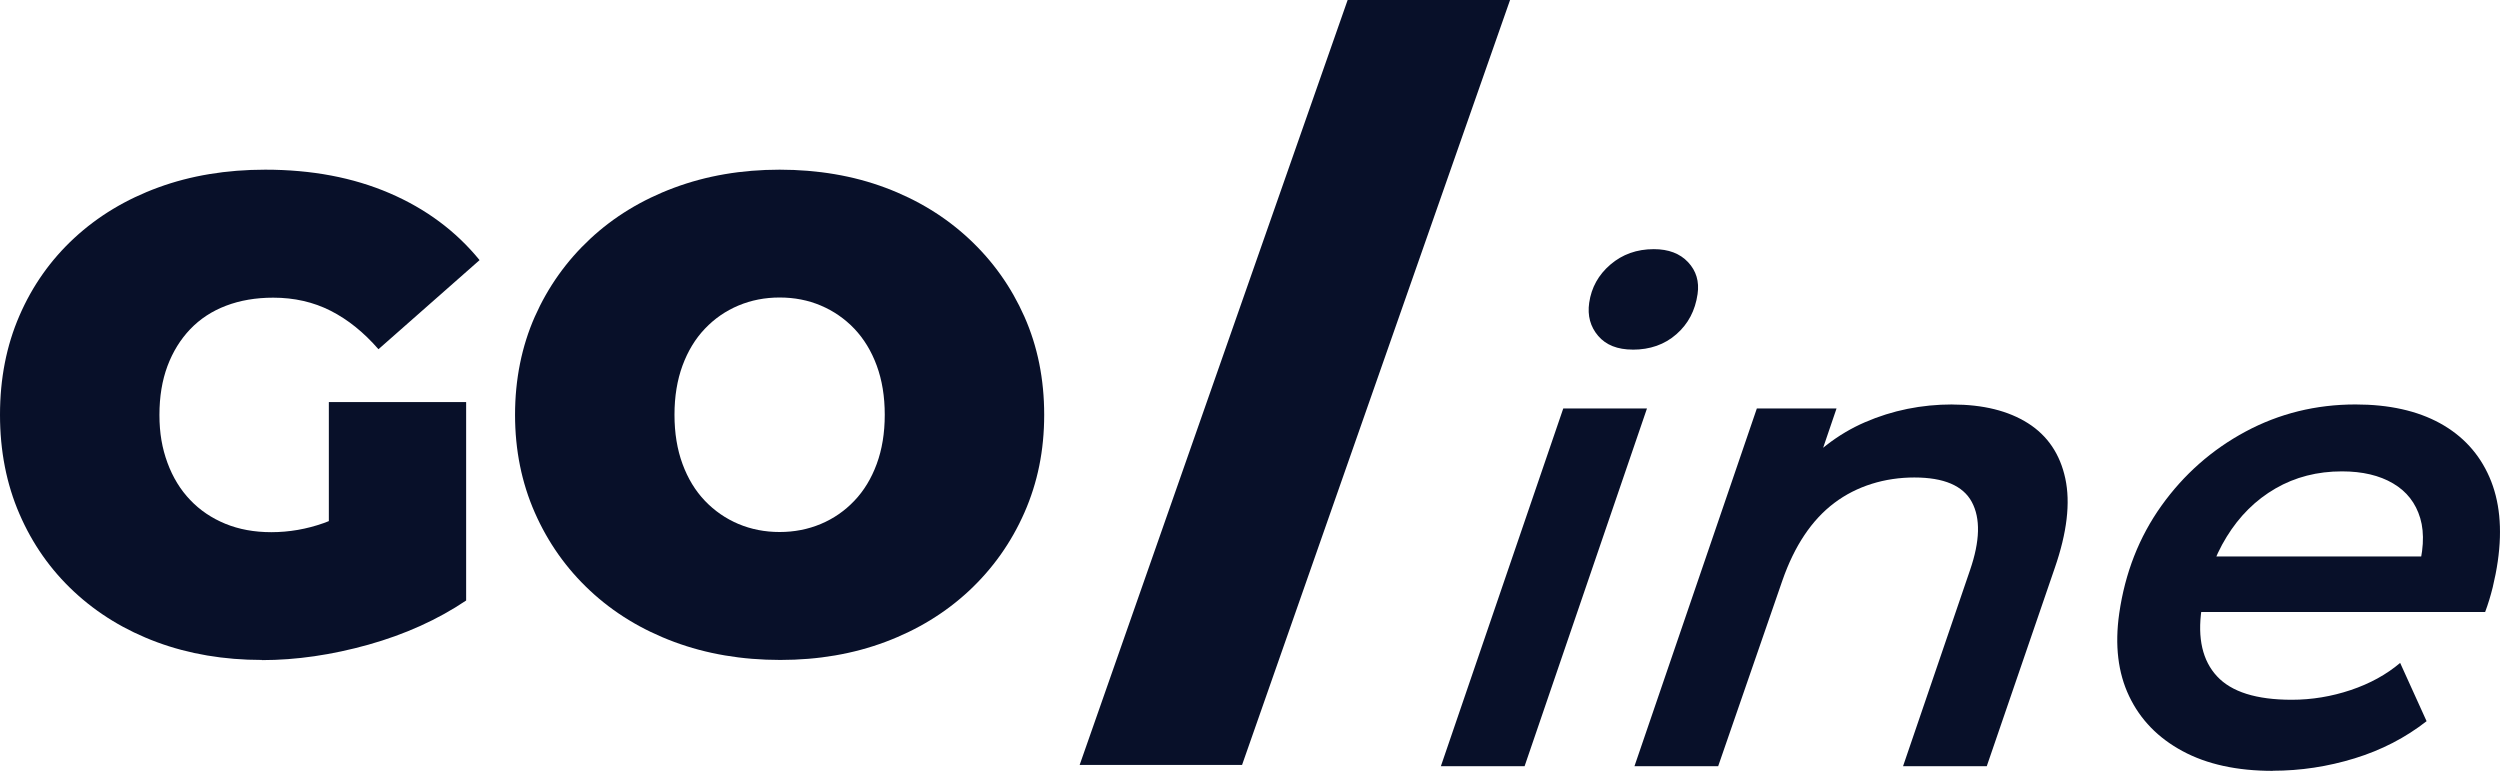
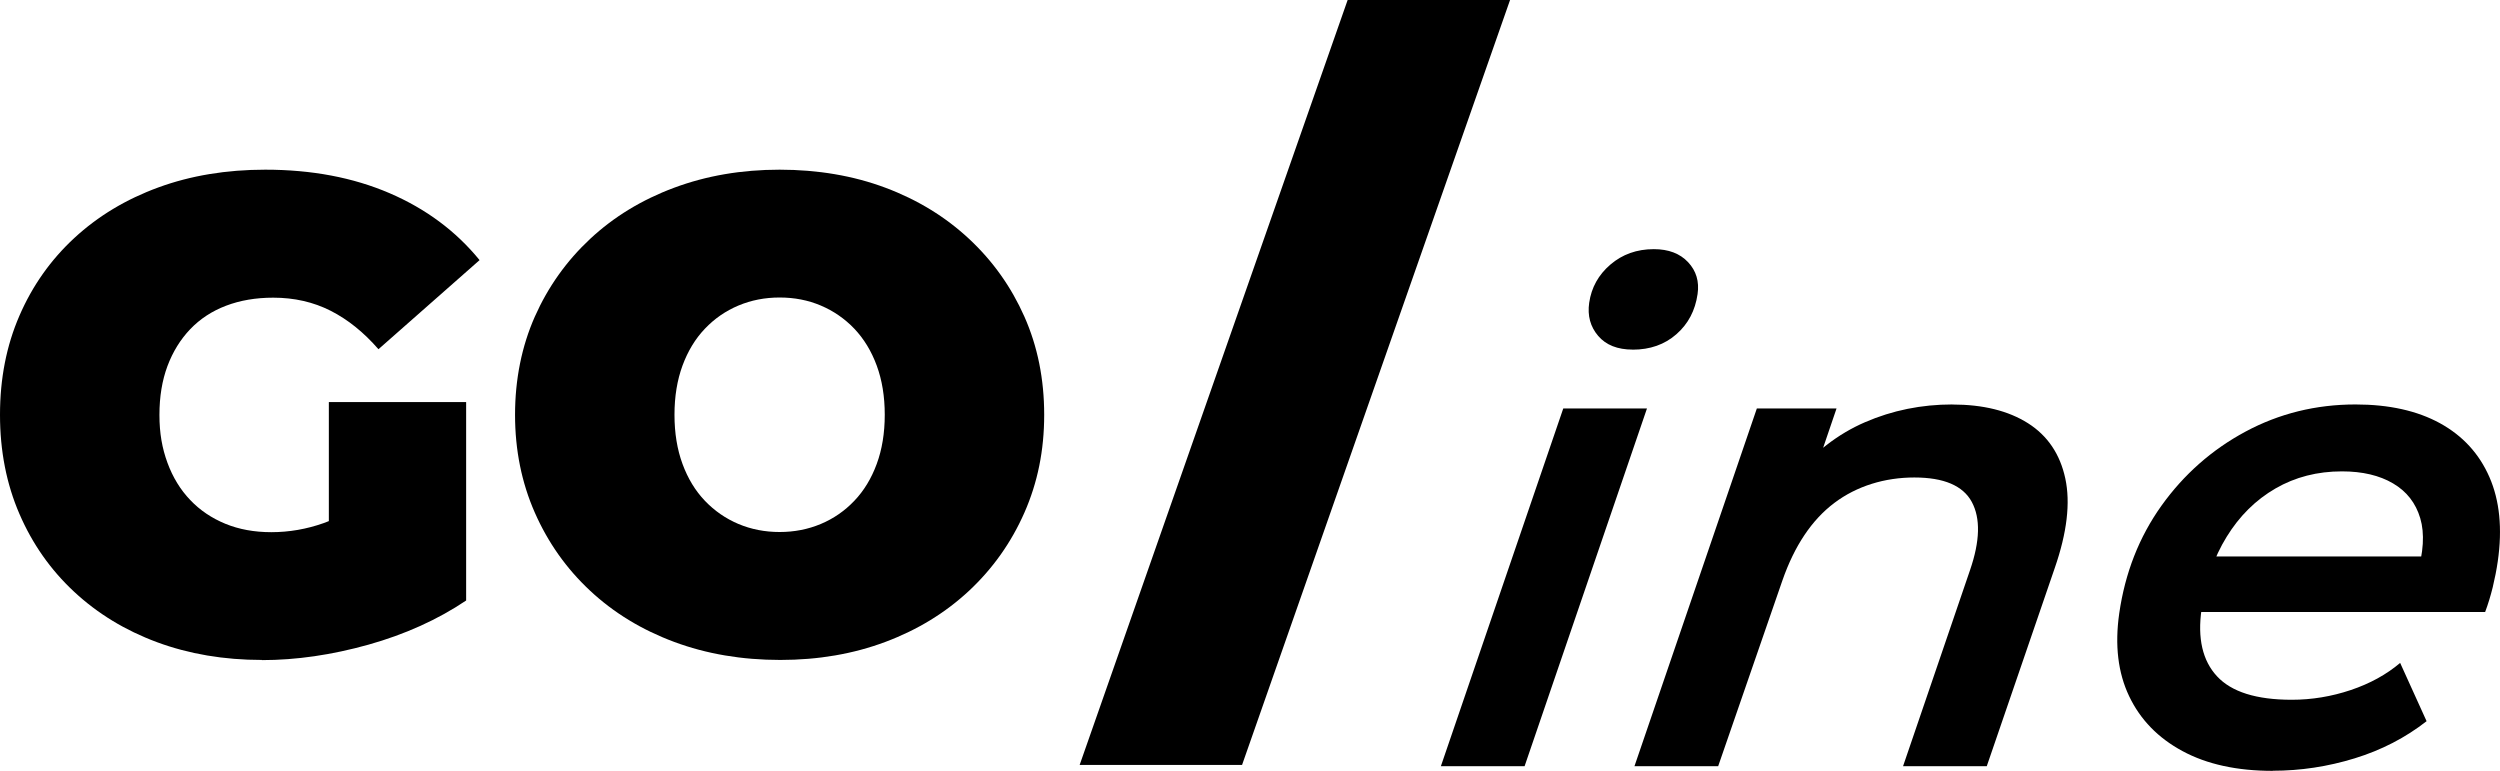
<svg xmlns="http://www.w3.org/2000/svg" id="Capa_2" data-name="Capa 2" viewBox="0 0 453.94 139.97">
  <defs>
    <style>
      .cls-1 {
-         fill: #081029;
+         fill: #00000;
      }
    </style>
  </defs>
  <g id="Capa_1-2" data-name="Capa 1">
    <g>
      <g>
        <path class="cls-1" d="M47.55,119.83c-6.89,0-13.24-1.08-19.03-3.22-5.8-2.15-10.82-5.21-15.08-9.18-4.26-3.97-7.56-8.67-9.91-14.11-2.35-5.43-3.53-11.43-3.53-18s1.17-12.57,3.53-18c2.35-5.43,5.67-10.13,9.97-14.11,4.3-3.97,9.38-7.03,15.26-9.18,5.88-2.15,12.34-3.22,19.4-3.22,8.43,0,15.95,1.42,22.56,4.26,6.61,2.84,12.06,6.89,16.36,12.16l-18.36,16.18c-2.68-3.08-5.58-5.41-8.7-6.99-3.12-1.58-6.59-2.37-10.4-2.37-3.16,0-6.02.49-8.57,1.46s-4.72,2.39-6.51,4.26c-1.78,1.87-3.16,4.1-4.13,6.69-.97,2.6-1.46,5.55-1.46,8.88s.49,6.06,1.46,8.7c.97,2.64,2.35,4.89,4.13,6.75,1.78,1.87,3.91,3.3,6.39,4.32,2.47,1.01,5.25,1.52,8.33,1.52,3.24,0,6.4-.55,9.49-1.64,3.08-1.09,6.36-2.98,9.85-5.66l16.05,19.7c-5.19,3.49-11.11,6.16-17.76,8.03-6.65,1.86-13.1,2.8-19.34,2.8ZM59.71,105.36v-32.35h24.93v36l-24.93-3.65Z" />
        <path class="cls-1" d="M141.68,119.83c-6.97,0-13.4-1.09-19.28-3.28-5.88-2.19-10.97-5.29-15.26-9.3-4.3-4.01-7.64-8.74-10.03-14.17-2.39-5.43-3.59-11.35-3.59-17.76s1.2-12.42,3.59-17.82c2.39-5.39,5.73-10.09,10.03-14.11,4.3-4.01,9.38-7.11,15.26-9.3,5.88-2.19,12.26-3.28,19.16-3.28s13.38,1.09,19.22,3.28c5.84,2.19,10.9,5.29,15.2,9.3,4.3,4.01,7.64,8.72,10.03,14.11,2.39,5.39,3.59,11.33,3.59,17.82s-1.2,12.33-3.59,17.76c-2.39,5.43-5.74,10.15-10.03,14.17-4.3,4.01-9.36,7.11-15.2,9.3-5.84,2.19-12.2,3.28-19.09,3.28ZM141.56,96.6c2.68,0,5.17-.49,7.48-1.46,2.31-.97,4.34-2.37,6.08-4.2,1.74-1.82,3.1-4.05,4.07-6.69.97-2.63,1.46-5.61,1.46-8.94s-.49-6.3-1.46-8.94c-.97-2.63-2.33-4.86-4.07-6.69-1.74-1.82-3.77-3.22-6.08-4.2s-4.8-1.46-7.48-1.46-5.17.49-7.48,1.46c-2.31.97-4.34,2.37-6.08,4.2-1.74,1.82-3.1,4.06-4.07,6.69-.97,2.64-1.46,5.62-1.46,8.94s.49,6.31,1.46,8.94c.97,2.64,2.33,4.87,4.07,6.69,1.74,1.82,3.77,3.22,6.08,4.2,2.31.97,4.8,1.46,7.48,1.46Z" />
      </g>
      <g>
        <path class="cls-1" d="M261.63,139.12l22.22-64.95h15.2l-22.22,64.95h-15.2ZM296.46,63.48c-2.76,0-4.85-.83-6.27-2.49-1.42-1.66-1.97-3.67-1.63-6.02.4-2.76,1.68-5.07,3.85-6.93,2.17-1.86,4.8-2.8,7.88-2.8,2.68,0,4.75.79,6.23,2.37,1.48,1.58,2.05,3.51,1.72,5.78-.43,3-1.71,5.43-3.85,7.3-2.13,1.87-4.78,2.8-7.94,2.8Z" />
        <path class="cls-1" d="M354.5,73.45c5.59,0,10.17,1.14,13.74,3.4,3.57,2.27,5.82,5.62,6.77,10.03.95,4.42.31,9.83-1.91,16.24l-12.35,36h-15.2l12.17-35.63c1.81-5.27,1.91-9.38.31-12.35-1.6-2.96-5.08-4.44-10.43-4.44s-10.44,1.54-14.53,4.62c-4.09,3.08-7.24,7.78-9.44,14.11l-11.65,33.69h-15.2l22.22-64.95h14.47l-6.3,18.49-1.59-5.84c3.74-4.62,8.1-8.01,13.07-10.16,4.97-2.15,10.25-3.22,15.85-3.22Z" />
        <path class="cls-1" d="M412.68,139.97c-6.49,0-11.95-1.19-16.39-3.59-4.44-2.39-7.67-5.72-9.69-9.97-2.03-4.26-2.62-9.26-1.8-15.02,1.06-7.38,3.62-13.9,7.68-19.58,4.06-5.67,9.14-10.16,15.25-13.44,6.11-3.28,12.77-4.93,19.98-4.93,6.08,0,11.19,1.14,15.32,3.4,4.13,2.27,7.13,5.53,8.99,9.79,1.86,4.26,2.37,9.35,1.52,15.26-.22,1.54-.53,3.12-.92,4.74-.4,1.62-.86,3.12-1.38,4.5h-55.09l3.15-10.09h46.22l-6.69,3.4c1.24-4.14,1.45-7.58.63-10.34-.82-2.76-2.46-4.87-4.93-6.32-2.47-1.46-5.57-2.19-9.29-2.19-4.46,0-8.48,1.03-12.06,3.1-3.58,2.07-6.54,4.99-8.86,8.76-2.33,3.77-3.85,8.17-4.57,13.19-.76,5.27.18,9.33,2.81,12.16,2.63,2.84,7.15,4.26,13.56,4.26,3.65,0,7.22-.59,10.71-1.76,3.49-1.17,6.49-2.82,8.98-4.93l4.8,10.58c-3.84,3-8.19,5.25-13.07,6.75-4.88,1.5-9.83,2.25-14.86,2.25Z" />
      </g>
      <path class="cls-1" d="M196.04,138.89L244.7,0h29.49l-48.66,138.89h-29.49Z" />
    </g>
  </g>
</svg>
